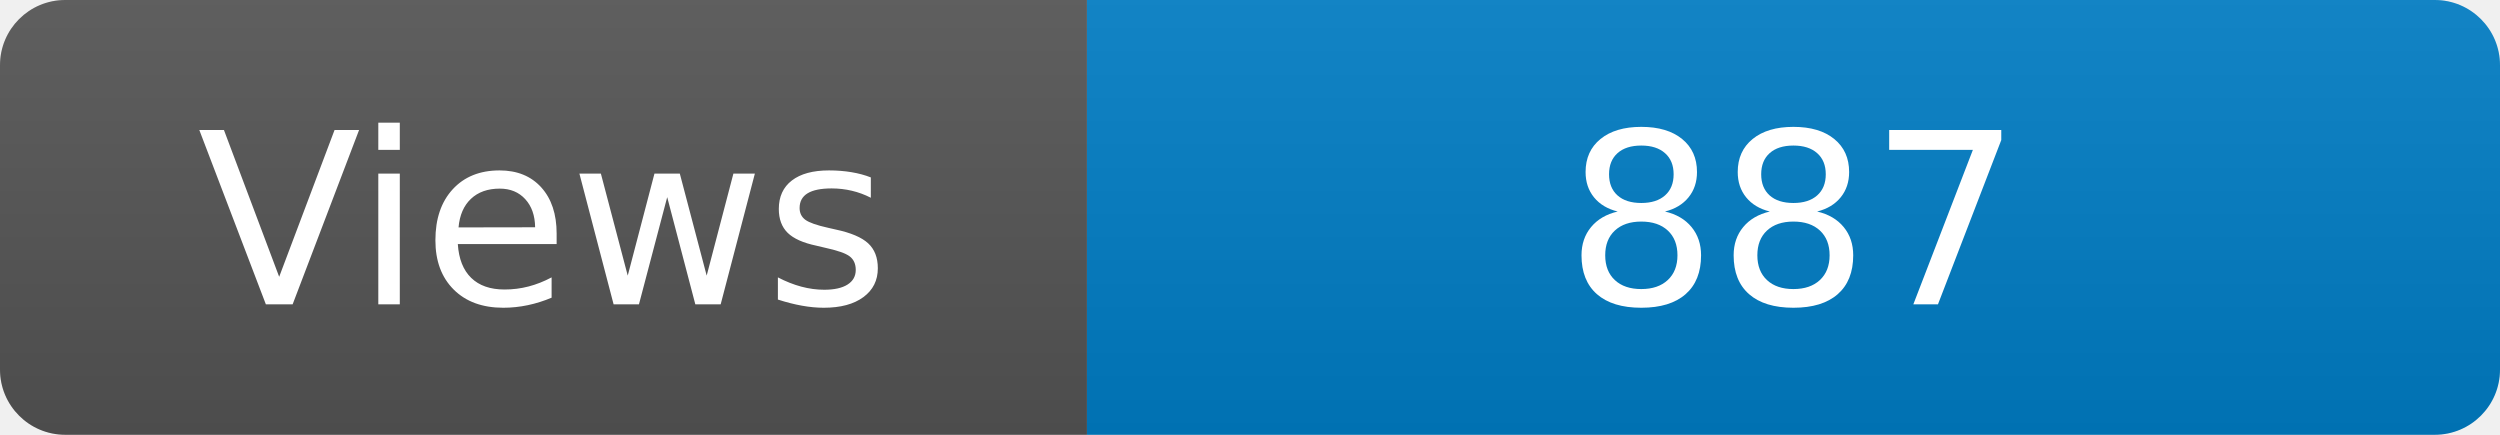
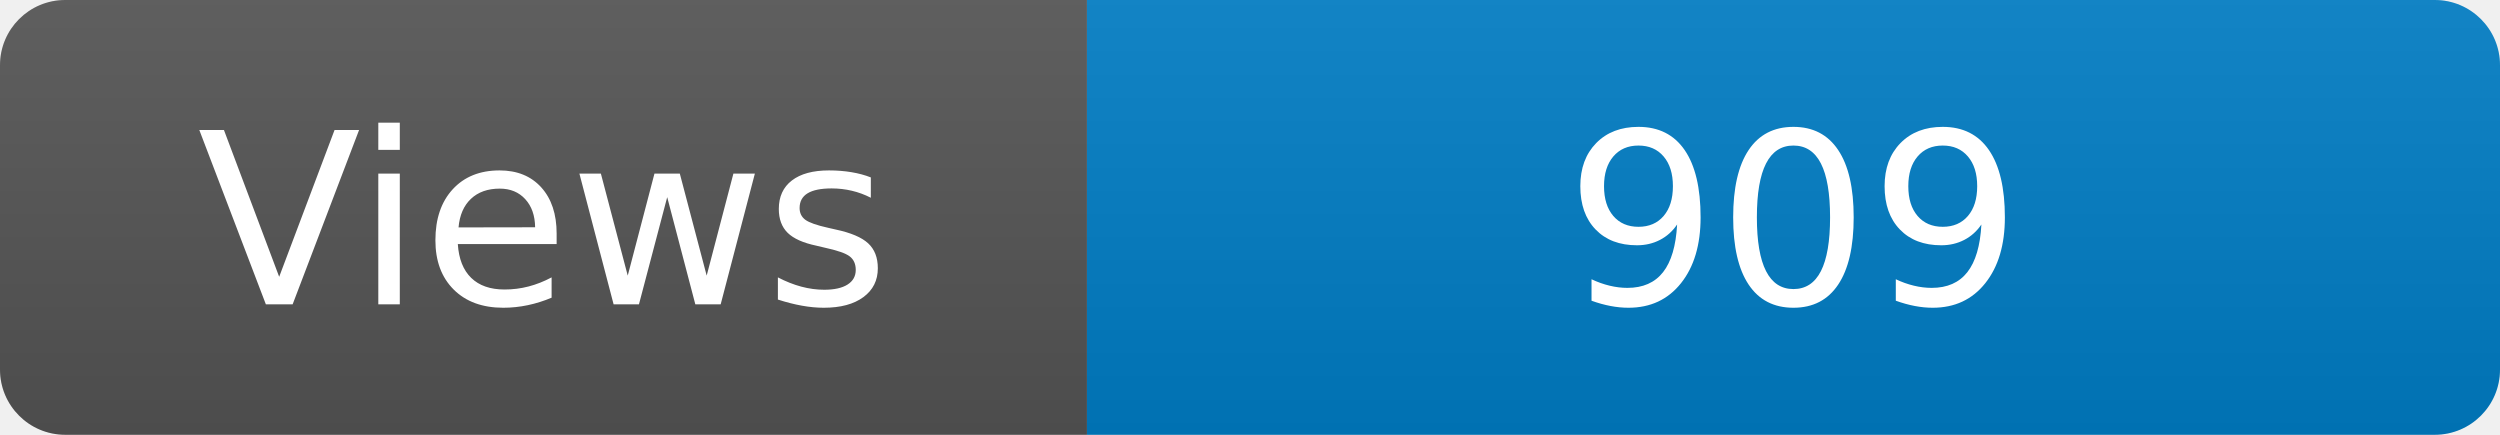
<svg xmlns="http://www.w3.org/2000/svg" width="115" height="20" role="img" aria-label="Maintained?: yes">
  <linearGradient id="s" x2="0" y2="100%">
    <stop offset="0" stop-color="#bbb" stop-opacity=".1" />
    <stop offset="1" stop-opacity=".1" />
  </linearGradient>
  <clipPath id="r">
    <rect width="115" height="20" rx="3" fill="#fff" />
  </clipPath>
  <g clip-path="url(#r)">
    <rect width="50" height="20" fill="#555" />
    <rect x="50" width="160" height="20" fill="#007ec6" />
    <rect width="115" height="20" fill="url(#s)" />
  </g>
  <g fill="#fff" text-anchor="middle" font-family="Verdana,Geneva,DejaVu Sans,sans-serif" font-size="110">
    <text x="250" y="140" transform="scale(.1)" fill="#fff">Views</text>
-     <text x="825" y="140" transform="scale(.1)" fill="#fff">887</text>
+     <text x="825" y="140" transform="scale(.1)" fill="#fff">909</text>
  </g>
</svg>
